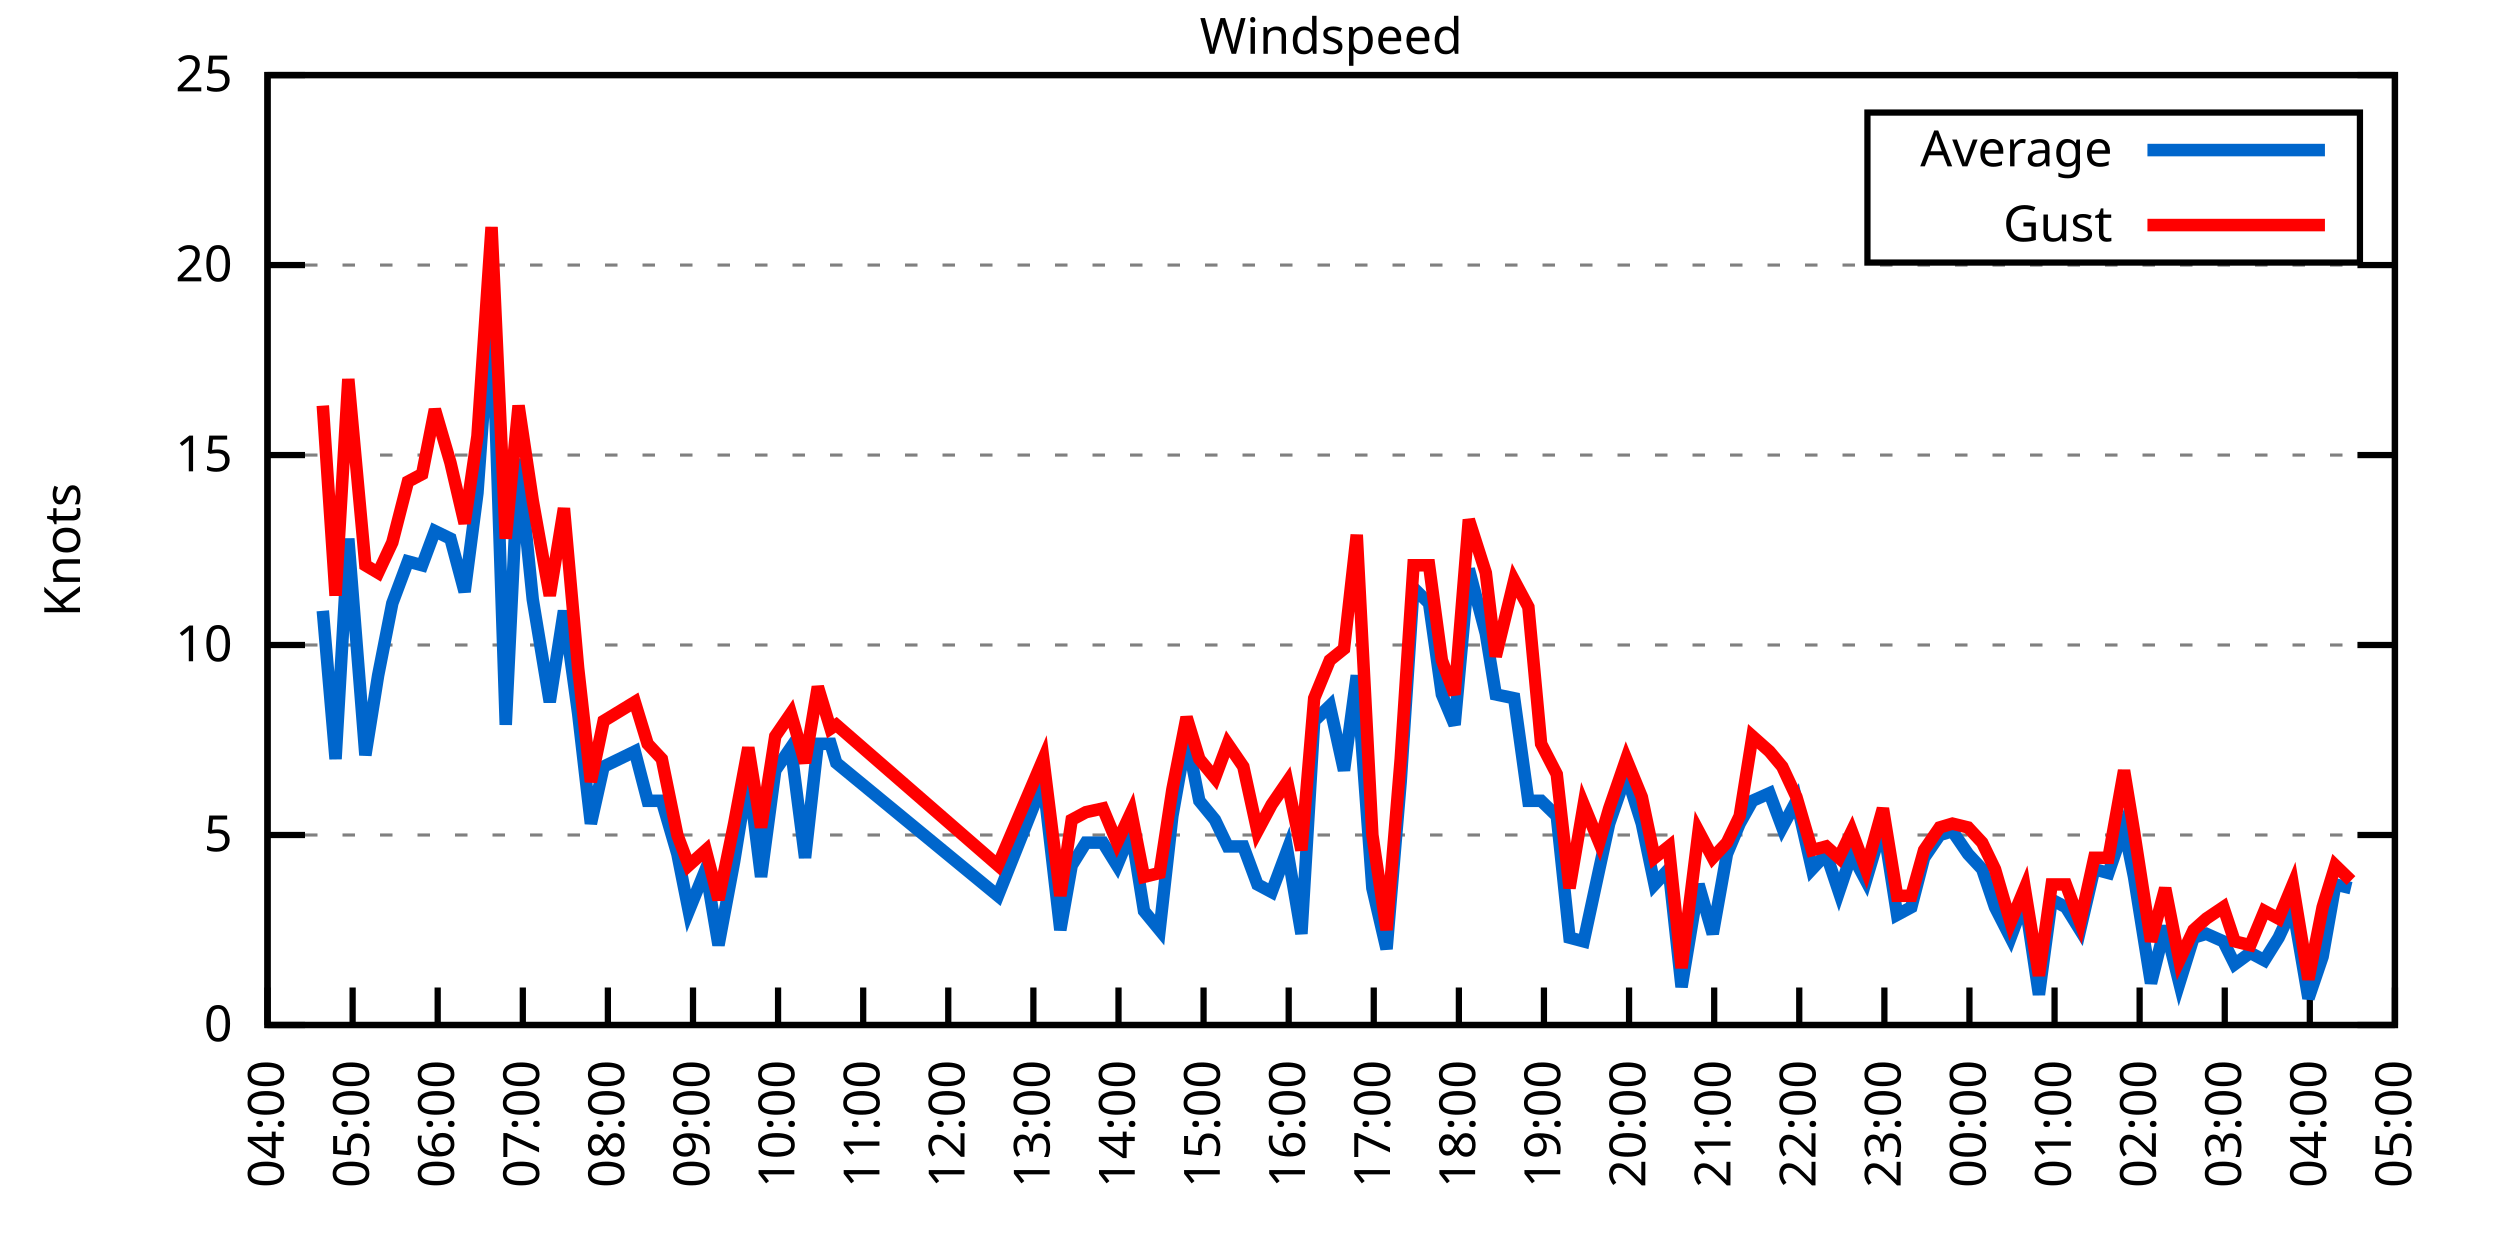
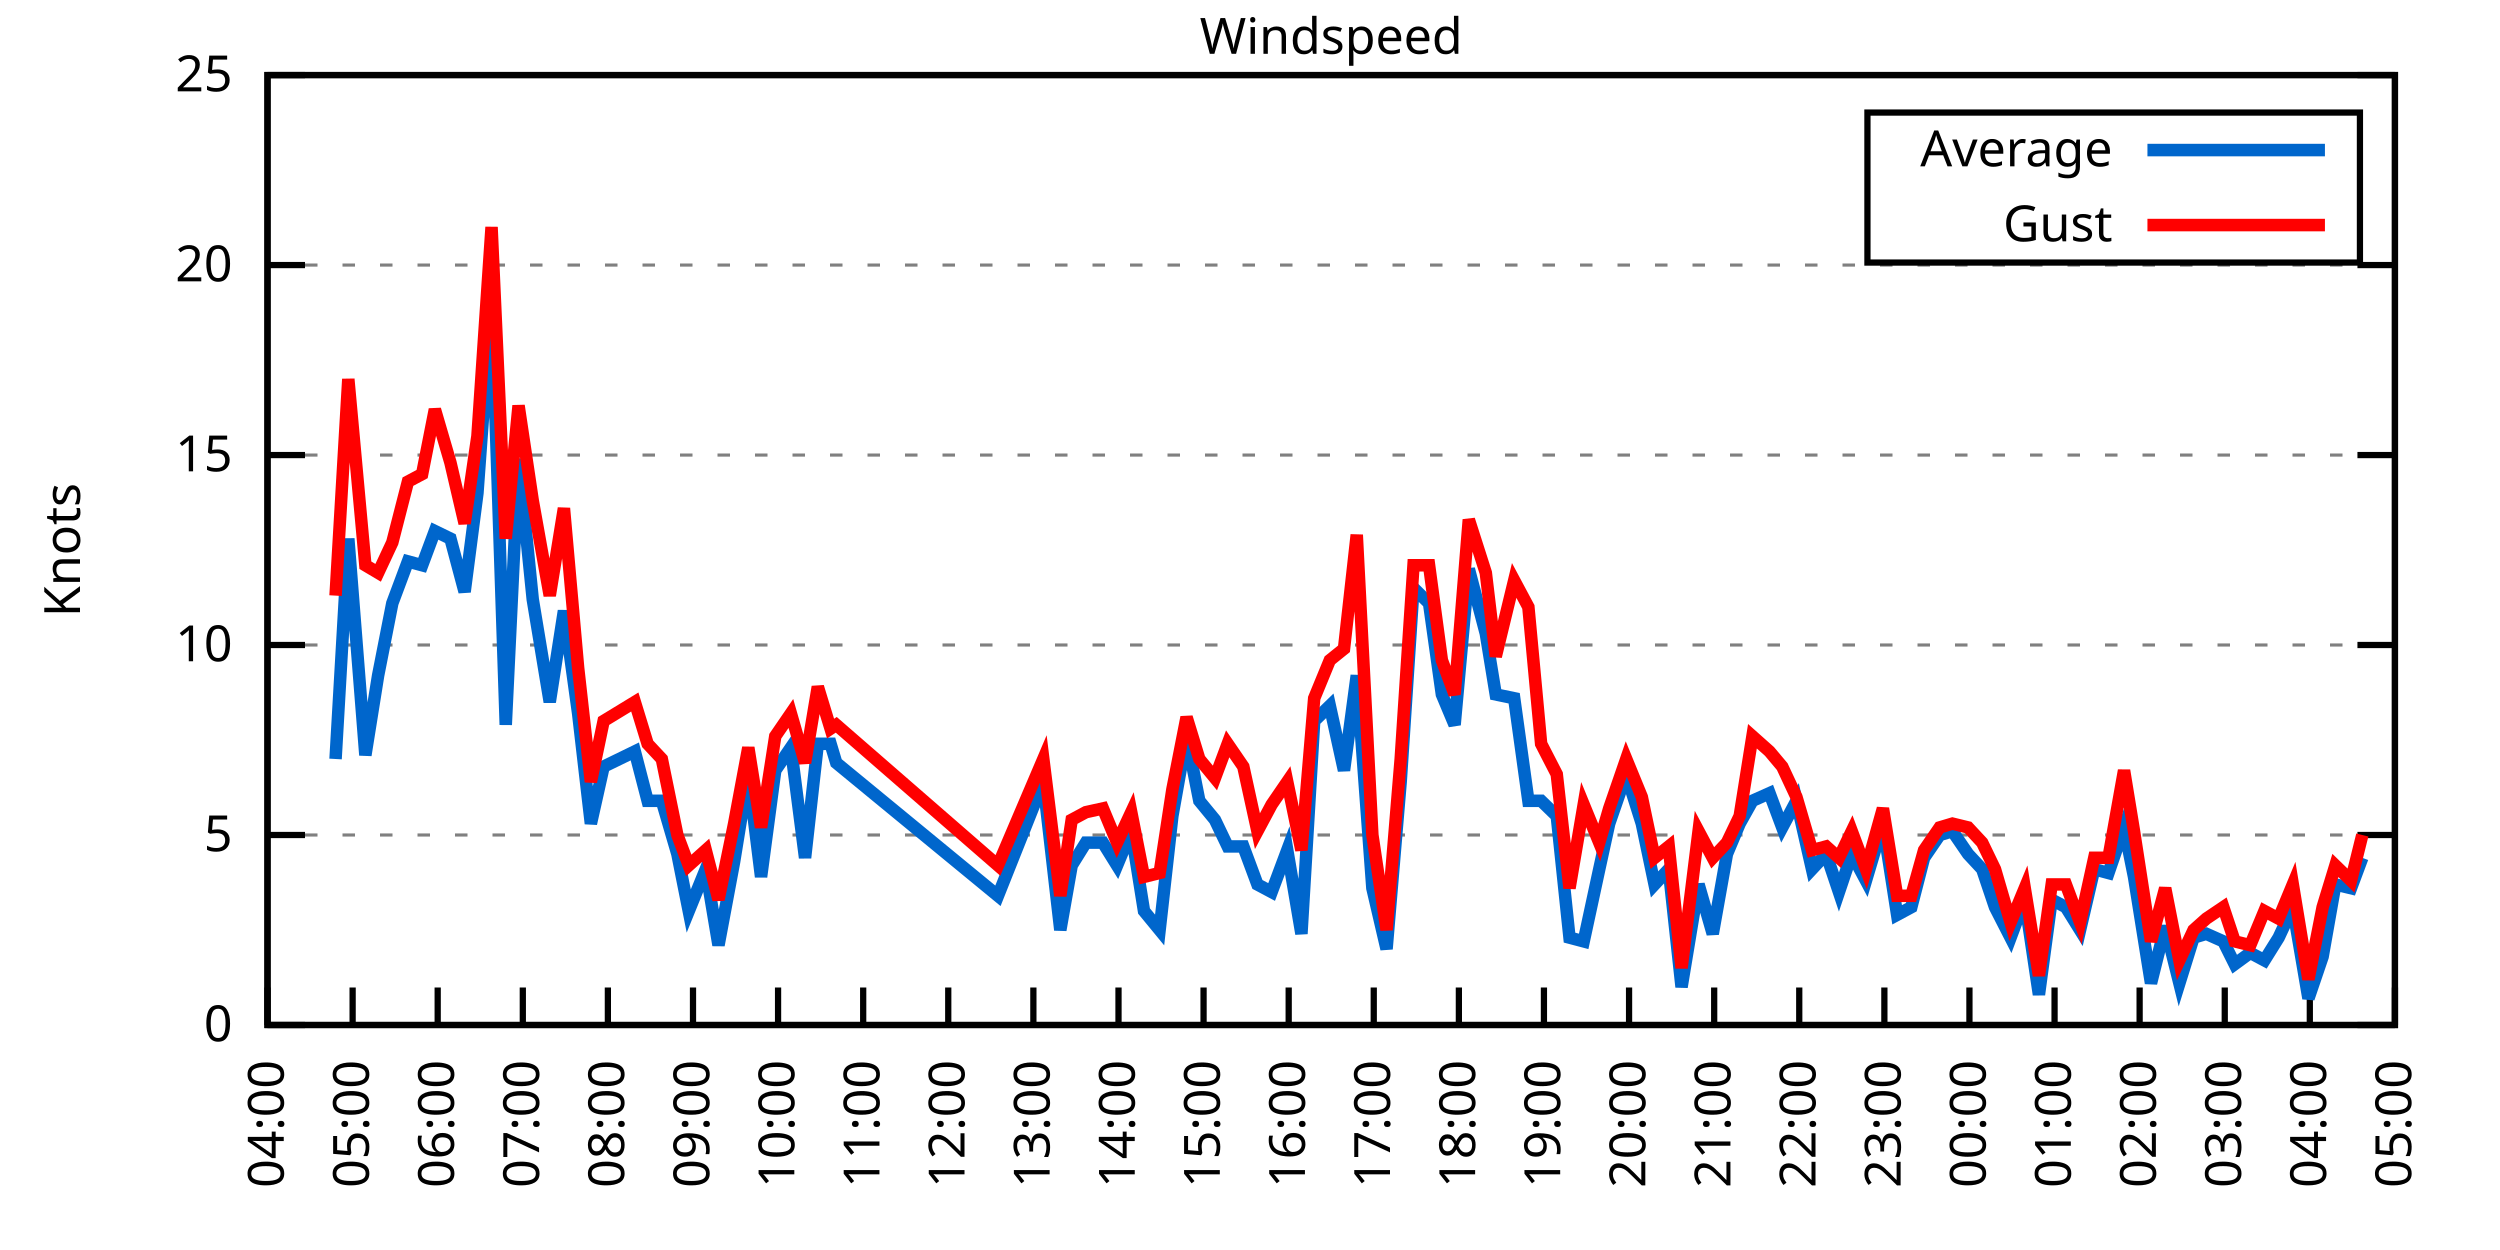
<svg xmlns="http://www.w3.org/2000/svg" xmlns:xlink="http://www.w3.org/1999/xlink" width="400" height="200" viewBox="0 0 400 200">
  <g id="gnuplot_canvas">
    <rect x="0" y="0" width="400" height="200" fill="none" />
    <defs>
      <circle id="gpDot" r="0.5" stroke-width="0.5" stroke="currentColor" />
      <path id="gpPt0" stroke-width="0.333" stroke="currentColor" d="M-1,0 h2 M0,-1 v2" />
      <path id="gpPt1" stroke-width="0.333" stroke="currentColor" d="M-1,-1 L1,1 M1,-1 L-1,1" />
      <path id="gpPt2" stroke-width="0.333" stroke="currentColor" d="M-1,0 L1,0 M0,-1 L0,1 M-1,-1 L1,1 M-1,1 L1,-1" />
      <rect id="gpPt3" stroke-width="0.333" stroke="currentColor" x="-1" y="-1" width="2" height="2" />
      <rect id="gpPt4" stroke-width="0.333" stroke="currentColor" fill="currentColor" x="-1" y="-1" width="2" height="2" />
      <circle id="gpPt5" stroke-width="0.333" stroke="currentColor" cx="0" cy="0" r="1" />
      <use xlink:href="#gpPt5" id="gpPt6" fill="currentColor" stroke="none" />
      <path id="gpPt7" stroke-width="0.333" stroke="currentColor" d="M0,-1.33 L-1.33,0.67 L1.33,0.67 z" />
      <use xlink:href="#gpPt7" id="gpPt8" fill="currentColor" stroke="none" />
      <use xlink:href="#gpPt7" id="gpPt9" stroke="currentColor" transform="rotate(180)" />
      <use xlink:href="#gpPt9" id="gpPt10" fill="currentColor" stroke="none" />
      <use xlink:href="#gpPt3" id="gpPt11" stroke="currentColor" transform="rotate(45)" />
      <use xlink:href="#gpPt11" id="gpPt12" fill="currentColor" stroke="none" />
      <path id="gpPt13" stroke-width="0.333" stroke="currentColor" d="M0,1.330 L1.265,0.411 L0.782,-1.067 L-0.782,-1.076 L-1.265,0.411 z" />
      <use xlink:href="#gpPt13" id="gpPt14" fill="currentColor" stroke="none" />
      <filter id="textbox" filterUnits="objectBoundingBox" x="0" y="0" height="1" width="1">
        <feFlood flood-color="white" flood-opacity="1" result="bgnd" />
        <feComposite in="SourceGraphic" in2="bgnd" operator="atop" />
      </filter>
      <filter id="greybox" filterUnits="objectBoundingBox" x="0" y="0" height="1" width="1">
        <feFlood flood-color="lightgrey" flood-opacity="1" result="grey" />
        <feComposite in="SourceGraphic" in2="grey" operator="atop" />
      </filter>
    </defs>
    <g fill="none" color="white" stroke="currentColor" stroke-width="1.00" stroke-linecap="butt" stroke-linejoin="miter">
</g>
    <g fill="none" color="black" stroke="currentColor" stroke-width="1.00" stroke-linecap="butt" stroke-linejoin="miter">
      <g stroke="none" shape-rendering="crispEdges">
        <polygon fill="rgb(255, 255, 255)" points="42.80,164.00 383.18,164.00 383.18,12.02 42.80,12.02 " />
      </g>
    </g>
    <g fill="none" color="black" stroke="currentColor" stroke-width="1.00" stroke-linecap="butt" stroke-linejoin="miter">
</g>
    <g fill="none" color="black" stroke="black" stroke-width="0.50" stroke-linecap="butt" stroke-linejoin="miter">
</g>
    <g fill="none" color="gray" stroke="currentColor" stroke-width="0.50" stroke-linecap="butt" stroke-linejoin="miter">
      <path stroke="gray" stroke-dasharray="2,4" class="gridline" d="M42.80,164.00 L383.19,164.00  " />
    </g>
    <g fill="none" color="gray" stroke="gray" stroke-width="1.00" stroke-linecap="butt" stroke-linejoin="miter">
</g>
    <g fill="none" color="black" stroke="currentColor" stroke-width="1.00" stroke-linecap="butt" stroke-linejoin="miter">
      <path stroke="black" d="M42.80,164.00 L48.80,164.00 M383.19,164.00 L377.19,164.00  " />
      <g transform="translate(37.20,166.60)" stroke="none" fill="black" font-family="Sans" font-size="8.00" text-anchor="end">
        <text>
          <tspan font-family="Sans"> 0</tspan>
        </text>
      </g>
    </g>
    <g fill="none" color="black" stroke="currentColor" stroke-width="1.00" stroke-linecap="butt" stroke-linejoin="miter">
</g>
    <g fill="none" color="black" stroke="black" stroke-width="0.50" stroke-linecap="butt" stroke-linejoin="miter">
</g>
    <g fill="none" color="gray" stroke="currentColor" stroke-width="0.50" stroke-linecap="butt" stroke-linejoin="miter">
      <path stroke="gray" stroke-dasharray="2,4" class="gridline" d="M42.80,133.60 L383.19,133.60  " />
    </g>
    <g fill="none" color="gray" stroke="gray" stroke-width="1.00" stroke-linecap="butt" stroke-linejoin="miter">
</g>
    <g fill="none" color="black" stroke="currentColor" stroke-width="1.00" stroke-linecap="butt" stroke-linejoin="miter">
      <path stroke="black" d="M42.80,133.60 L48.80,133.60 M383.19,133.60 L377.19,133.60  " />
      <g transform="translate(37.20,136.20)" stroke="none" fill="black" font-family="Sans" font-size="8.00" text-anchor="end">
        <text>
          <tspan font-family="Sans"> 5</tspan>
        </text>
      </g>
    </g>
    <g fill="none" color="black" stroke="currentColor" stroke-width="1.00" stroke-linecap="butt" stroke-linejoin="miter">
</g>
    <g fill="none" color="black" stroke="black" stroke-width="0.50" stroke-linecap="butt" stroke-linejoin="miter">
</g>
    <g fill="none" color="gray" stroke="currentColor" stroke-width="0.50" stroke-linecap="butt" stroke-linejoin="miter">
      <path stroke="gray" stroke-dasharray="2,4" class="gridline" d="M42.80,103.20 L383.19,103.20  " />
    </g>
    <g fill="none" color="gray" stroke="gray" stroke-width="1.00" stroke-linecap="butt" stroke-linejoin="miter">
</g>
    <g fill="none" color="black" stroke="currentColor" stroke-width="1.00" stroke-linecap="butt" stroke-linejoin="miter">
      <path stroke="black" d="M42.80,103.20 L48.80,103.20 M383.19,103.20 L377.19,103.20  " />
      <g transform="translate(37.20,105.80)" stroke="none" fill="black" font-family="Sans" font-size="8.00" text-anchor="end">
        <text>
          <tspan font-family="Sans"> 10</tspan>
        </text>
      </g>
    </g>
    <g fill="none" color="black" stroke="currentColor" stroke-width="1.00" stroke-linecap="butt" stroke-linejoin="miter">
</g>
    <g fill="none" color="black" stroke="black" stroke-width="0.50" stroke-linecap="butt" stroke-linejoin="miter">
</g>
    <g fill="none" color="gray" stroke="currentColor" stroke-width="0.50" stroke-linecap="butt" stroke-linejoin="miter">
      <path stroke="gray" stroke-dasharray="2,4" class="gridline" d="M42.80,72.81 L383.19,72.81  " />
    </g>
    <g fill="none" color="gray" stroke="gray" stroke-width="1.00" stroke-linecap="butt" stroke-linejoin="miter">
</g>
    <g fill="none" color="black" stroke="currentColor" stroke-width="1.00" stroke-linecap="butt" stroke-linejoin="miter">
      <path stroke="black" d="M42.80,72.81 L48.80,72.81 M383.19,72.81 L377.19,72.81  " />
      <g transform="translate(37.20,75.41)" stroke="none" fill="black" font-family="Sans" font-size="8.00" text-anchor="end">
        <text>
          <tspan font-family="Sans"> 15</tspan>
        </text>
      </g>
    </g>
    <g fill="none" color="black" stroke="currentColor" stroke-width="1.00" stroke-linecap="butt" stroke-linejoin="miter">
</g>
    <g fill="none" color="black" stroke="black" stroke-width="0.50" stroke-linecap="butt" stroke-linejoin="miter">
</g>
    <g fill="none" color="gray" stroke="currentColor" stroke-width="0.50" stroke-linecap="butt" stroke-linejoin="miter">
      <path stroke="gray" stroke-dasharray="2,4" class="gridline" d="M42.80,42.41 L383.19,42.41  " />
    </g>
    <g fill="none" color="gray" stroke="gray" stroke-width="1.00" stroke-linecap="butt" stroke-linejoin="miter">
</g>
    <g fill="none" color="black" stroke="currentColor" stroke-width="1.00" stroke-linecap="butt" stroke-linejoin="miter">
      <path stroke="black" d="M42.80,42.41 L48.80,42.41 M383.19,42.41 L377.19,42.41  " />
      <g transform="translate(37.20,45.01)" stroke="none" fill="black" font-family="Sans" font-size="8.00" text-anchor="end">
        <text>
          <tspan font-family="Sans"> 20</tspan>
        </text>
      </g>
    </g>
    <g fill="none" color="black" stroke="currentColor" stroke-width="1.00" stroke-linecap="butt" stroke-linejoin="miter">
</g>
    <g fill="none" color="black" stroke="black" stroke-width="0.50" stroke-linecap="butt" stroke-linejoin="miter">
</g>
    <g fill="none" color="gray" stroke="currentColor" stroke-width="0.50" stroke-linecap="butt" stroke-linejoin="miter">
      <path stroke="gray" stroke-dasharray="2,4" class="gridline" d="M42.80,12.01 L383.19,12.01  " />
    </g>
    <g fill="none" color="gray" stroke="gray" stroke-width="1.00" stroke-linecap="butt" stroke-linejoin="miter">
</g>
    <g fill="none" color="black" stroke="currentColor" stroke-width="1.00" stroke-linecap="butt" stroke-linejoin="miter">
      <path stroke="black" d="M42.80,12.01 L48.80,12.01 M383.19,12.01 L377.19,12.01  " />
      <g transform="translate(37.20,14.61)" stroke="none" fill="black" font-family="Sans" font-size="8.00" text-anchor="end">
        <text>
          <tspan font-family="Sans"> 25</tspan>
        </text>
      </g>
    </g>
    <g fill="none" color="black" stroke="currentColor" stroke-width="1.00" stroke-linecap="butt" stroke-linejoin="miter">
      <path stroke="black" d="M42.80,164.00 L42.80,158.00  " />
      <g transform="translate(45.40,169.60) rotate(270.00)" stroke="none" fill="black" font-family="Sans" font-size="8.00" text-anchor="end">
        <text>
          <tspan font-family="Sans">04:00</tspan>
        </text>
      </g>
    </g>
    <g fill="none" color="black" stroke="currentColor" stroke-width="1.00" stroke-linecap="butt" stroke-linejoin="miter">
      <path stroke="black" d="M56.42,164.00 L56.42,158.00  " />
      <g transform="translate(59.02,169.60) rotate(270.00)" stroke="none" fill="black" font-family="Sans" font-size="8.00" text-anchor="end">
        <text>
          <tspan font-family="Sans">05:00</tspan>
        </text>
      </g>
    </g>
    <g fill="none" color="black" stroke="currentColor" stroke-width="1.00" stroke-linecap="butt" stroke-linejoin="miter">
      <path stroke="black" d="M70.03,164.00 L70.03,158.00  " />
      <g transform="translate(72.63,169.60) rotate(270.00)" stroke="none" fill="black" font-family="Sans" font-size="8.00" text-anchor="end">
        <text>
          <tspan font-family="Sans">06:00</tspan>
        </text>
      </g>
    </g>
    <g fill="none" color="black" stroke="currentColor" stroke-width="1.00" stroke-linecap="butt" stroke-linejoin="miter">
      <path stroke="black" d="M83.65,164.00 L83.65,158.00  " />
      <g transform="translate(86.25,169.60) rotate(270.00)" stroke="none" fill="black" font-family="Sans" font-size="8.00" text-anchor="end">
        <text>
          <tspan font-family="Sans">07:00</tspan>
        </text>
      </g>
    </g>
    <g fill="none" color="black" stroke="currentColor" stroke-width="1.00" stroke-linecap="butt" stroke-linejoin="miter">
      <path stroke="black" d="M97.26,164.00 L97.26,158.00  " />
      <g transform="translate(99.86,169.60) rotate(270.00)" stroke="none" fill="black" font-family="Sans" font-size="8.00" text-anchor="end">
        <text>
          <tspan font-family="Sans">08:00</tspan>
        </text>
      </g>
    </g>
    <g fill="none" color="black" stroke="currentColor" stroke-width="1.00" stroke-linecap="butt" stroke-linejoin="miter">
      <path stroke="black" d="M110.88,164.00 L110.88,158.00  " />
      <g transform="translate(113.48,169.60) rotate(270.00)" stroke="none" fill="black" font-family="Sans" font-size="8.00" text-anchor="end">
        <text>
          <tspan font-family="Sans">09:00</tspan>
        </text>
      </g>
    </g>
    <g fill="none" color="black" stroke="currentColor" stroke-width="1.00" stroke-linecap="butt" stroke-linejoin="miter">
      <path stroke="black" d="M124.49,164.00 L124.49,158.00  " />
      <g transform="translate(127.09,169.60) rotate(270.00)" stroke="none" fill="black" font-family="Sans" font-size="8.00" text-anchor="end">
        <text>
          <tspan font-family="Sans">10:00</tspan>
        </text>
      </g>
    </g>
    <g fill="none" color="black" stroke="currentColor" stroke-width="1.00" stroke-linecap="butt" stroke-linejoin="miter">
      <path stroke="black" d="M138.11,164.00 L138.11,158.00  " />
      <g transform="translate(140.71,169.60) rotate(270.00)" stroke="none" fill="black" font-family="Sans" font-size="8.00" text-anchor="end">
        <text>
          <tspan font-family="Sans">11:00</tspan>
        </text>
      </g>
    </g>
    <g fill="none" color="black" stroke="currentColor" stroke-width="1.00" stroke-linecap="butt" stroke-linejoin="miter">
      <path stroke="black" d="M151.72,164.00 L151.72,158.00  " />
      <g transform="translate(154.32,169.60) rotate(270.00)" stroke="none" fill="black" font-family="Sans" font-size="8.00" text-anchor="end">
        <text>
          <tspan font-family="Sans">12:00</tspan>
        </text>
      </g>
    </g>
    <g fill="none" color="black" stroke="currentColor" stroke-width="1.00" stroke-linecap="butt" stroke-linejoin="miter">
      <path stroke="black" d="M165.34,164.00 L165.34,158.00  " />
      <g transform="translate(167.94,169.60) rotate(270.00)" stroke="none" fill="black" font-family="Sans" font-size="8.00" text-anchor="end">
        <text>
          <tspan font-family="Sans">13:00</tspan>
        </text>
      </g>
    </g>
    <g fill="none" color="black" stroke="currentColor" stroke-width="1.00" stroke-linecap="butt" stroke-linejoin="miter">
      <path stroke="black" d="M178.96,164.00 L178.96,158.00  " />
      <g transform="translate(181.56,169.60) rotate(270.00)" stroke="none" fill="black" font-family="Sans" font-size="8.00" text-anchor="end">
        <text>
          <tspan font-family="Sans">14:00</tspan>
        </text>
      </g>
    </g>
    <g fill="none" color="black" stroke="currentColor" stroke-width="1.00" stroke-linecap="butt" stroke-linejoin="miter">
      <path stroke="black" d="M192.57,164.00 L192.57,158.00  " />
      <g transform="translate(195.17,169.60) rotate(270.00)" stroke="none" fill="black" font-family="Sans" font-size="8.00" text-anchor="end">
        <text>
          <tspan font-family="Sans">15:00</tspan>
        </text>
      </g>
    </g>
    <g fill="none" color="black" stroke="currentColor" stroke-width="1.00" stroke-linecap="butt" stroke-linejoin="miter">
      <path stroke="black" d="M206.19,164.00 L206.19,158.00  " />
      <g transform="translate(208.79,169.60) rotate(270.00)" stroke="none" fill="black" font-family="Sans" font-size="8.00" text-anchor="end">
        <text>
          <tspan font-family="Sans">16:00</tspan>
        </text>
      </g>
    </g>
    <g fill="none" color="black" stroke="currentColor" stroke-width="1.00" stroke-linecap="butt" stroke-linejoin="miter">
      <path stroke="black" d="M219.80,164.00 L219.80,158.00  " />
      <g transform="translate(222.40,169.60) rotate(270.00)" stroke="none" fill="black" font-family="Sans" font-size="8.00" text-anchor="end">
        <text>
          <tspan font-family="Sans">17:00</tspan>
        </text>
      </g>
    </g>
    <g fill="none" color="black" stroke="currentColor" stroke-width="1.00" stroke-linecap="butt" stroke-linejoin="miter">
      <path stroke="black" d="M233.42,164.00 L233.42,158.00  " />
      <g transform="translate(236.02,169.60) rotate(270.00)" stroke="none" fill="black" font-family="Sans" font-size="8.00" text-anchor="end">
        <text>
          <tspan font-family="Sans">18:00</tspan>
        </text>
      </g>
    </g>
    <g fill="none" color="black" stroke="currentColor" stroke-width="1.00" stroke-linecap="butt" stroke-linejoin="miter">
      <path stroke="black" d="M247.03,164.00 L247.03,158.00  " />
      <g transform="translate(249.63,169.60) rotate(270.00)" stroke="none" fill="black" font-family="Sans" font-size="8.00" text-anchor="end">
        <text>
          <tspan font-family="Sans">19:00</tspan>
        </text>
      </g>
    </g>
    <g fill="none" color="black" stroke="currentColor" stroke-width="1.00" stroke-linecap="butt" stroke-linejoin="miter">
      <path stroke="black" d="M260.65,164.00 L260.65,158.00  " />
      <g transform="translate(263.25,169.60) rotate(270.00)" stroke="none" fill="black" font-family="Sans" font-size="8.00" text-anchor="end">
        <text>
          <tspan font-family="Sans">20:00</tspan>
        </text>
      </g>
    </g>
    <g fill="none" color="black" stroke="currentColor" stroke-width="1.00" stroke-linecap="butt" stroke-linejoin="miter">
      <path stroke="black" d="M274.27,164.00 L274.27,158.00  " />
      <g transform="translate(276.87,169.60) rotate(270.00)" stroke="none" fill="black" font-family="Sans" font-size="8.00" text-anchor="end">
        <text>
          <tspan font-family="Sans">21:00</tspan>
        </text>
      </g>
    </g>
    <g fill="none" color="black" stroke="currentColor" stroke-width="1.00" stroke-linecap="butt" stroke-linejoin="miter">
      <path stroke="black" d="M287.88,164.00 L287.88,158.00  " />
      <g transform="translate(290.48,169.60) rotate(270.00)" stroke="none" fill="black" font-family="Sans" font-size="8.00" text-anchor="end">
        <text>
          <tspan font-family="Sans">22:00</tspan>
        </text>
      </g>
    </g>
    <g fill="none" color="black" stroke="currentColor" stroke-width="1.00" stroke-linecap="butt" stroke-linejoin="miter">
      <path stroke="black" d="M301.50,164.00 L301.50,158.00  " />
      <g transform="translate(304.10,169.60) rotate(270.00)" stroke="none" fill="black" font-family="Sans" font-size="8.00" text-anchor="end">
        <text>
          <tspan font-family="Sans">23:00</tspan>
        </text>
      </g>
    </g>
    <g fill="none" color="black" stroke="currentColor" stroke-width="1.00" stroke-linecap="butt" stroke-linejoin="miter">
      <path stroke="black" d="M315.11,164.00 L315.11,158.00  " />
      <g transform="translate(317.71,169.60) rotate(270.00)" stroke="none" fill="black" font-family="Sans" font-size="8.00" text-anchor="end">
        <text>
          <tspan font-family="Sans">00:00</tspan>
        </text>
      </g>
    </g>
    <g fill="none" color="black" stroke="currentColor" stroke-width="1.00" stroke-linecap="butt" stroke-linejoin="miter">
      <path stroke="black" d="M328.73,164.00 L328.73,158.00  " />
      <g transform="translate(331.33,169.60) rotate(270.00)" stroke="none" fill="black" font-family="Sans" font-size="8.00" text-anchor="end">
        <text>
          <tspan font-family="Sans">01:00</tspan>
        </text>
      </g>
    </g>
    <g fill="none" color="black" stroke="currentColor" stroke-width="1.00" stroke-linecap="butt" stroke-linejoin="miter">
      <path stroke="black" d="M342.34,164.00 L342.34,158.00  " />
      <g transform="translate(344.94,169.60) rotate(270.00)" stroke="none" fill="black" font-family="Sans" font-size="8.00" text-anchor="end">
        <text>
          <tspan font-family="Sans">02:00</tspan>
        </text>
      </g>
    </g>
    <g fill="none" color="black" stroke="currentColor" stroke-width="1.00" stroke-linecap="butt" stroke-linejoin="miter">
      <path stroke="black" d="M355.96,164.00 L355.96,158.00  " />
      <g transform="translate(358.56,169.60) rotate(270.00)" stroke="none" fill="black" font-family="Sans" font-size="8.00" text-anchor="end">
        <text>
          <tspan font-family="Sans">03:00</tspan>
        </text>
      </g>
    </g>
    <g fill="none" color="black" stroke="currentColor" stroke-width="1.00" stroke-linecap="butt" stroke-linejoin="miter">
      <path stroke="black" d="M369.57,164.00 L369.57,158.00  " />
      <g transform="translate(372.17,169.60) rotate(270.00)" stroke="none" fill="black" font-family="Sans" font-size="8.00" text-anchor="end">
        <text>
          <tspan font-family="Sans">04:00</tspan>
        </text>
      </g>
    </g>
    <g fill="none" color="black" stroke="currentColor" stroke-width="1.00" stroke-linecap="butt" stroke-linejoin="miter">
      <path stroke="black" d="M383.19,164.00 L383.19,158.00  " />
      <g transform="translate(385.79,169.60) rotate(270.00)" stroke="none" fill="black" font-family="Sans" font-size="8.00" text-anchor="end">
        <text>
          <tspan font-family="Sans">05:00</tspan>
        </text>
      </g>
    </g>
    <g fill="none" color="black" stroke="currentColor" stroke-width="1.00" stroke-linecap="butt" stroke-linejoin="miter">
</g>
    <g fill="none" color="black" stroke="currentColor" stroke-width="1.00" stroke-linecap="butt" stroke-linejoin="miter">
      <path stroke="black" d="M42.80,12.01 L42.80,164.00 L383.19,164.00 L383.19,12.01 L42.80,12.01 Z  " />
    </g>
    <g fill="none" color="black" stroke="currentColor" stroke-width="1.00" stroke-linecap="butt" stroke-linejoin="miter">
</g>
    <g fill="none" color="black" stroke="currentColor" stroke-width="1.00" stroke-linecap="butt" stroke-linejoin="miter">
      <path stroke="black" d="M298.79,42.01 L298.79,18.01 L377.59,18.01 L377.59,42.01 L298.79,42.01 Z  " />
    </g>
    <g id="Windspeed_plot_1">
      <g fill="none" color="white" stroke="black" stroke-width="2.00" stroke-linecap="butt" stroke-linejoin="miter">
</g>
      <g fill="none" color="black" stroke="currentColor" stroke-width="2.00" stroke-linecap="butt" stroke-linejoin="miter">
        <g transform="translate(337.99,26.61)" stroke="none" fill="black" font-family="Sans" font-size="8.00" text-anchor="end">
          <text>
            <tspan font-family="Sans">Average</tspan>
          </text>
        </g>
      </g>
      <g fill="none" color="black" stroke="currentColor" stroke-width="2.00" stroke-linecap="butt" stroke-linejoin="miter">
-         <path stroke="rgb(  0, 102, 204)" d="M343.59,24.01 L371.99,24.01 M51.65,97.73 L53.69,121.44 L55.73,86.18 L58.46,120.83 L60.50,108.07 L62.77,96.52   L65.27,89.83 L67.54,90.44 L69.58,84.97 L72.07,86.18 L74.34,94.69 L76.39,78.89 L78.65,47.88 L80.92,115.97   L82.97,73.41 L85.24,95.91 L87.96,112.32 L90.23,97.73 L92.50,114.15 L94.54,131.78 L96.58,122.66 L101.57,120.23   L103.62,128.13 L105.89,128.13 L108.38,136.64 L110.20,145.76 L112.92,139.07 L114.96,151.23 L117.46,137.86 L119.73,123.87   L121.77,140.29 L124.04,123.27 L126.54,119.62 L128.81,137.25 L130.85,119.01 L132.89,119.01 L133.80,122.05 L159.67,143.33   L166.93,125.09 L169.65,148.80 L171.47,138.47 L173.74,134.82 L176.46,134.82 L178.73,138.47 L181.00,132.99 L183.04,145.76   L185.54,148.80 L187.58,130.56 L189.85,117.80 L191.89,128.13 L194.39,131.17 L196.43,135.43 L198.93,135.43 L201.19,141.51   L203.46,142.72 L205.96,136.03 L208.23,149.41 L210.27,115.36 L212.77,112.93 L215.04,123.27 L217.08,108.07 L219.58,142.11   L221.85,151.84 L224.11,125.09 L226.16,94.08 L228.65,96.52 L230.70,111.11 L232.74,115.97 L235.01,91.04 L237.73,101.38   L239.32,111.11 L242.27,111.72 L244.54,128.13 L246.58,128.13 L249.08,130.56 L251.12,150.02 L253.39,150.62 L255.88,139.07   L257.47,131.78 L260.20,123.87 L262.69,131.78 L264.73,141.51 L267.00,139.07 L269.05,157.92 L271.77,141.51 L274.04,149.41   L276.31,136.64 L278.35,131.78 L280.39,128.13 L283.12,126.91 L285.16,132.39 L287.43,128.13 L289.92,139.07 L292.19,136.64   L294.23,142.72 L296.28,136.64 L298.55,140.90 L301.27,131.78 L303.54,146.37 L305.81,145.15 L307.85,137.25 L310.35,133.60   L312.39,132.99 L314.89,136.64 L317.15,139.07 L319.20,145.15 L321.69,150.02 L323.96,143.94 L326.23,159.14 L328.27,143.94   L330.54,145.15 L332.81,148.80 L335.08,139.07 L337.35,139.68 L339.85,132.39 L341.44,140.29 L344.16,157.31 L346.43,148.19   L348.70,157.31 L350.97,150.02 L353.01,149.41 L355.73,150.62 L357.55,154.27 L360.04,152.45 L362.31,153.66 L364.58,150.02   L366.85,145.15 L369.35,159.74 L371.62,153.06 L373.66,141.51 L376.16,142.11  " />
+         <path stroke="rgb(  0, 102, 204)" d="M343.59,24.01 L371.99,24.01 M53.69,121.44 L55.73,86.18 L58.46,120.83 L60.50,108.07 L62.77,96.52 L65.27,89.83   L67.54,90.44 L69.58,84.97 L72.07,86.18 L74.34,94.69 L76.39,78.89 L78.65,47.88 L80.92,115.97 L82.97,73.41   L85.24,95.91 L87.96,112.32 L90.23,97.73 L92.50,114.15 L94.54,131.78 L96.58,122.66 L101.57,120.23 L103.62,128.13   L105.89,128.13 L108.38,136.64 L110.20,145.76 L112.92,139.07 L114.96,151.23 L117.46,137.86 L119.73,123.87 L121.77,140.29   L124.04,123.27 L126.54,119.62 L128.81,137.25 L130.85,119.01 L132.89,119.01 L133.80,122.05 L159.67,143.33 L166.93,125.09   L169.65,148.80 L171.47,138.47 L173.74,134.82 L176.46,134.82 L178.73,138.47 L181.00,132.99 L183.04,145.76 L185.54,148.80   L187.58,130.56 L189.85,117.80 L191.89,128.13 L194.39,131.17 L196.43,135.43 L198.93,135.43 L201.19,141.51 L203.46,142.72   L205.96,136.03 L208.23,149.41 L210.27,115.36 L212.77,112.93 L215.04,123.27 L217.08,108.07 L219.58,142.11 L221.85,151.84   L224.11,125.09 L226.16,94.08 L228.65,96.52 L230.70,111.11 L232.74,115.97 L235.01,91.04 L237.73,101.38 L239.32,111.11   L242.27,111.72 L244.54,128.13 L246.58,128.13 L249.08,130.56 L251.12,150.02 L253.39,150.62 L255.88,139.07 L257.47,131.78   L260.20,123.87 L262.69,131.78 L264.73,141.51 L267.00,139.07 L269.05,157.92 L271.77,141.51 L274.04,149.41 L276.31,136.64   L278.35,131.78 L280.39,128.13 L283.12,126.91 L285.16,132.39 L287.43,128.13 L289.92,139.07 L292.19,136.64 L294.23,142.72   L296.28,136.64 L298.55,140.90 L301.27,131.78 L303.54,146.37 L305.81,145.15 L307.85,137.25 L310.35,133.60 L312.39,132.99   L314.89,136.64 L317.15,139.07 L319.20,145.15 L321.69,150.02 L323.96,143.94 L326.23,159.14 L328.27,143.94 L330.54,145.15   L332.81,148.80 L335.08,139.07 L337.35,139.68 L339.85,132.39 L341.44,140.29 L344.16,157.31 L346.43,148.19 L348.70,157.31   L350.97,150.02 L353.01,149.41 L355.73,150.62 L357.55,154.27 L360.04,152.45 L362.31,153.66 L364.58,150.02 L366.85,145.15   L369.35,159.74 L371.62,153.06 L373.66,141.51 L376.16,142.11 L377.97,137.25  " />
      </g>
    </g>
    <g id="Windspeed_plot_2">
      <g fill="none" color="black" stroke="currentColor" stroke-width="2.00" stroke-linecap="butt" stroke-linejoin="miter">
        <g transform="translate(337.99,38.61)" stroke="none" fill="black" font-family="Sans" font-size="8.00" text-anchor="end">
          <text>
            <tspan font-family="Sans">Gust</tspan>
          </text>
        </g>
      </g>
      <g fill="none" color="black" stroke="currentColor" stroke-width="2.00" stroke-linecap="butt" stroke-linejoin="miter">
-         <path stroke="rgb(255,   0,   0)" d="M343.59,36.01 L371.99,36.01 M51.65,64.90 L53.69,95.30 L55.73,60.65 L58.46,90.44 L60.50,91.65 L62.77,86.79   L65.27,77.06 L67.54,75.85 L69.58,65.51 L72.07,74.02 L74.34,83.75 L76.39,69.77 L78.65,36.33 L80.92,86.18   L82.97,64.90 L85.24,80.10 L87.96,95.30 L90.23,81.32 L92.50,106.85 L94.54,125.09 L96.58,115.36 L101.57,112.32   L103.62,119.01 L105.89,121.44 L108.38,133.60 L110.20,138.47 L112.92,136.03 L114.96,143.94 L117.46,131.78 L119.73,119.62   L121.77,132.39 L124.04,117.80 L126.54,114.15 L128.81,122.05 L130.85,109.89 L132.89,116.58 L133.80,115.97 L159.67,138.47   L166.93,121.44 L169.65,143.33 L171.47,131.17 L173.74,129.95 L176.46,129.35 L178.73,134.82 L181.00,129.95 L183.04,140.29   L185.54,139.68 L187.58,126.31 L189.85,114.76 L191.89,121.44 L194.39,124.48 L196.43,119.01 L198.93,122.66 L201.19,132.99   L203.46,128.74 L205.96,125.09 L208.23,136.03 L210.27,111.72 L212.77,105.64 L215.04,103.81 L217.08,85.57 L219.58,133.60   L221.85,148.80 L224.11,121.44 L226.16,90.44 L228.65,90.44 L230.70,105.64 L232.74,111.11 L235.01,83.14 L237.73,91.65   L239.32,105.03 L242.27,92.87 L244.54,97.12 L246.58,119.01 L249.08,123.87 L251.12,142.11 L253.39,128.74 L255.88,134.82   L257.47,129.35 L260.20,121.44 L262.69,127.52 L264.73,137.25 L267.00,135.43 L269.05,154.88 L271.77,132.99 L274.04,137.25   L276.31,134.82 L278.35,130.56 L280.39,117.80 L283.12,120.23 L285.16,122.66 L287.43,127.52 L289.92,136.03 L292.19,135.43   L294.23,137.25 L296.28,132.99 L298.55,139.07 L301.27,129.35 L303.54,143.33 L305.81,143.33 L307.85,136.03 L310.35,132.39   L312.39,131.78 L314.89,132.39 L317.15,134.82 L319.20,139.07 L321.69,147.59 L323.96,142.11 L326.23,156.10 L328.27,141.51   L330.54,141.51 L332.81,147.59 L335.08,137.25 L337.35,137.25 L339.85,123.27 L341.44,132.99 L344.16,150.62 L346.43,142.11   L348.70,153.66 L350.97,148.80 L353.01,146.98 L355.73,145.15 L357.55,150.62 L360.04,151.23 L362.31,145.76 L364.58,146.98   L366.85,141.51 L369.35,156.70 L371.62,145.15 L373.66,138.47 L376.16,140.90  " />
+         <path stroke="rgb(255,   0,   0)" d="M343.59,36.01 L371.99,36.01 M53.69,95.30 L55.73,60.65 L58.46,90.44 L60.50,91.65 L62.77,86.79 L65.27,77.06   L67.54,75.85 L69.58,65.51 L72.07,74.02 L74.34,83.75 L76.39,69.77 L78.65,36.33 L80.92,86.18 L82.97,64.90   L85.24,80.10 L87.96,95.30 L90.23,81.32 L92.50,106.85 L94.54,125.09 L96.58,115.36 L101.57,112.32 L103.62,119.01   L105.89,121.44 L108.38,133.60 L110.20,138.47 L112.92,136.03 L114.96,143.94 L117.46,131.78 L119.73,119.62 L121.77,132.39   L124.04,117.80 L126.54,114.15 L128.81,122.05 L130.85,109.89 L132.89,116.58 L133.80,115.97 L159.67,138.47 L166.93,121.44   L169.65,143.33 L171.47,131.17 L173.74,129.95 L176.46,129.35 L178.73,134.82 L181.00,129.95 L183.04,140.29 L185.54,139.68   L187.58,126.31 L189.85,114.76 L191.89,121.44 L194.39,124.48 L196.43,119.01 L198.93,122.66 L201.19,132.99 L203.46,128.74   L205.96,125.09 L208.23,136.03 L210.27,111.72 L212.77,105.64 L215.04,103.81 L217.08,85.57 L219.58,133.60 L221.85,148.80   L224.11,121.44 L226.16,90.44 L228.65,90.44 L230.70,105.64 L232.74,111.11 L235.01,83.14 L237.73,91.65 L239.32,105.03   L242.27,92.87 L244.54,97.12 L246.58,119.01 L249.08,123.87 L251.12,142.11 L253.39,128.74 L255.88,134.82 L257.47,129.35   L260.20,121.44 L262.69,127.52 L264.73,137.25 L267.00,135.43 L269.05,154.88 L271.77,132.99 L274.04,137.25 L276.31,134.82   L278.35,130.56 L280.39,117.80 L283.12,120.23 L285.16,122.66 L287.43,127.52 L289.92,136.03 L292.19,135.43 L294.23,137.25   L296.28,132.99 L298.55,139.07 L301.27,129.35 L303.54,143.33 L305.81,143.33 L307.85,136.03 L310.35,132.39 L312.39,131.78   L314.89,132.39 L317.15,134.82 L319.20,139.07 L321.69,147.59 L323.96,142.11 L326.23,156.10 L328.27,141.51 L330.54,141.51   L332.81,147.59 L335.08,137.25 L337.35,137.25 L339.85,123.27 L341.44,132.99 L344.16,150.62 L346.43,142.11 L348.70,153.66   L350.97,148.80 L353.01,146.98 L355.73,145.15 L357.55,150.62 L360.04,151.23 L362.31,145.76 L364.58,146.98 L366.85,141.51   L369.35,156.70 L371.62,145.15 L373.66,138.47 L376.16,140.90 L377.97,133.60  " />
      </g>
    </g>
    <g fill="none" color="black" stroke="currentColor" stroke-width="2.00" stroke-linecap="butt" stroke-linejoin="miter">
</g>
    <g fill="none" color="black" stroke="black" stroke-width="1.00" stroke-linecap="butt" stroke-linejoin="miter">
</g>
    <g fill="none" color="black" stroke="currentColor" stroke-width="1.00" stroke-linecap="butt" stroke-linejoin="miter">
      <path stroke="black" d="M42.80,12.01 L42.80,164.00 L383.19,164.00 L383.19,12.01 L42.80,12.01 Z  " />
      <g transform="translate(12.80,88.01) rotate(270.00)" stroke="none" fill="black" font-family="Sans" font-size="8.00" text-anchor="middle">
        <text>
          <tspan font-family="Sans">Knots</tspan>
        </text>
      </g>
    </g>
    <g fill="none" color="black" stroke="currentColor" stroke-width="1.00" stroke-linecap="butt" stroke-linejoin="miter">
</g>
    <g fill="none" color="black" stroke="currentColor" stroke-width="1.00" stroke-linecap="butt" stroke-linejoin="miter">
      <g transform="translate(212.99,8.61)" stroke="none" fill="black" font-family="Sans" font-size="8.00" text-anchor="middle">
        <text>
          <tspan font-family="Sans">Windspeed</tspan>
        </text>
      </g>
    </g>
    <g fill="none" color="black" stroke="currentColor" stroke-width="1.00" stroke-linecap="butt" stroke-linejoin="miter">
</g>
  </g>
</svg>
